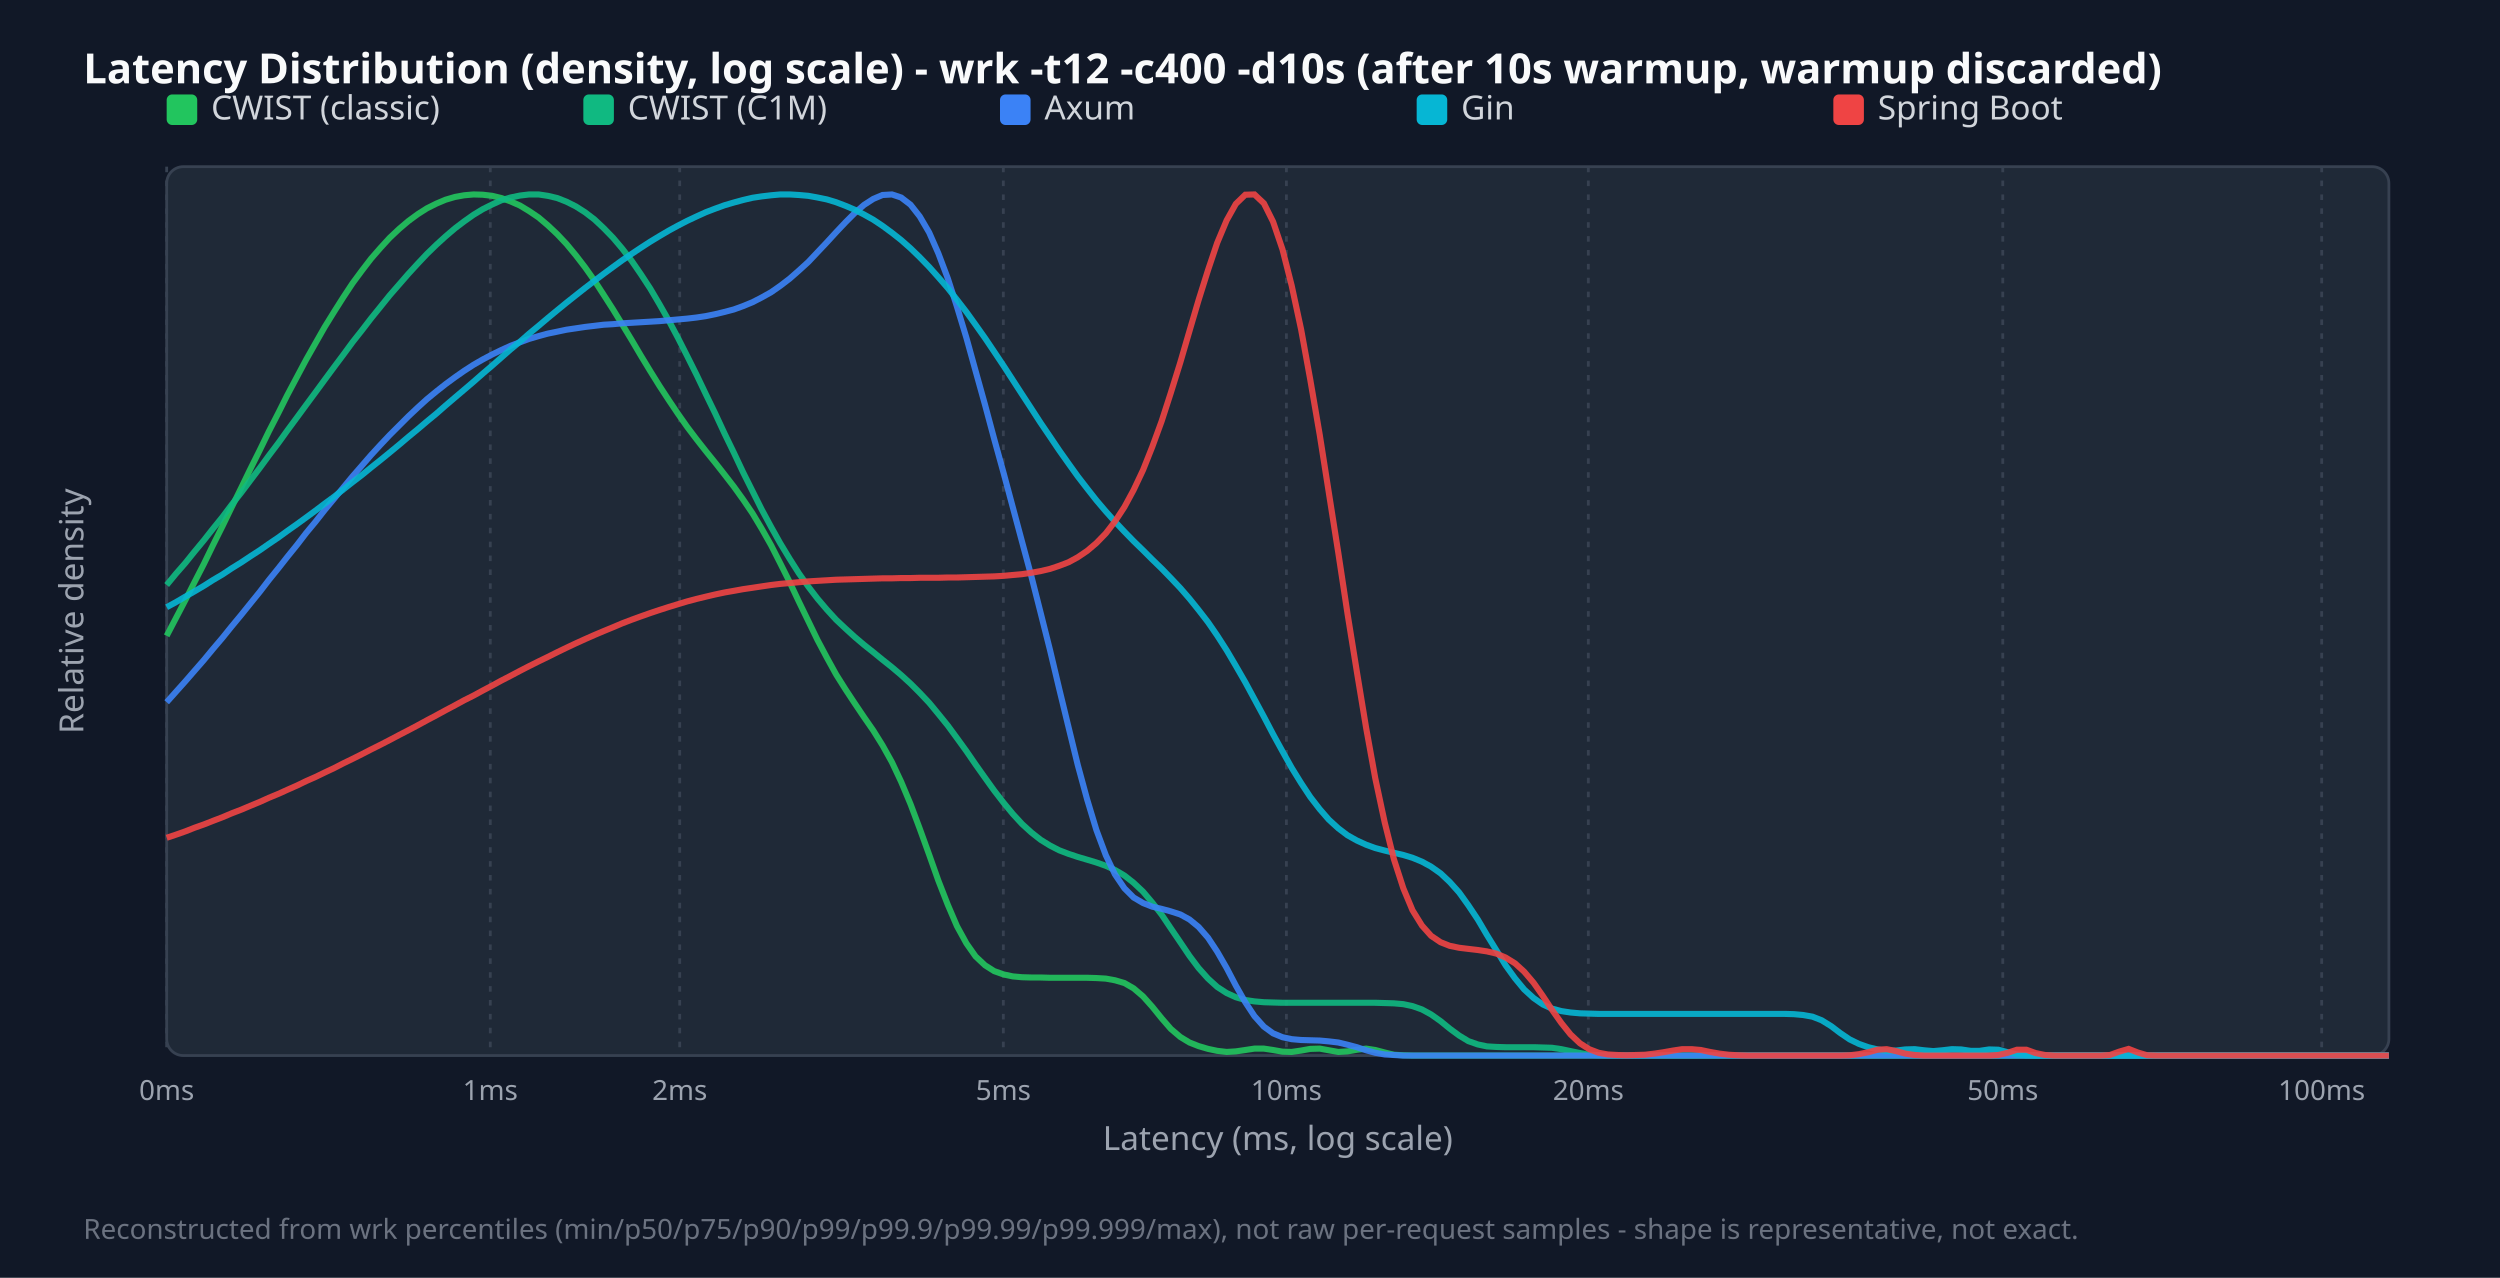
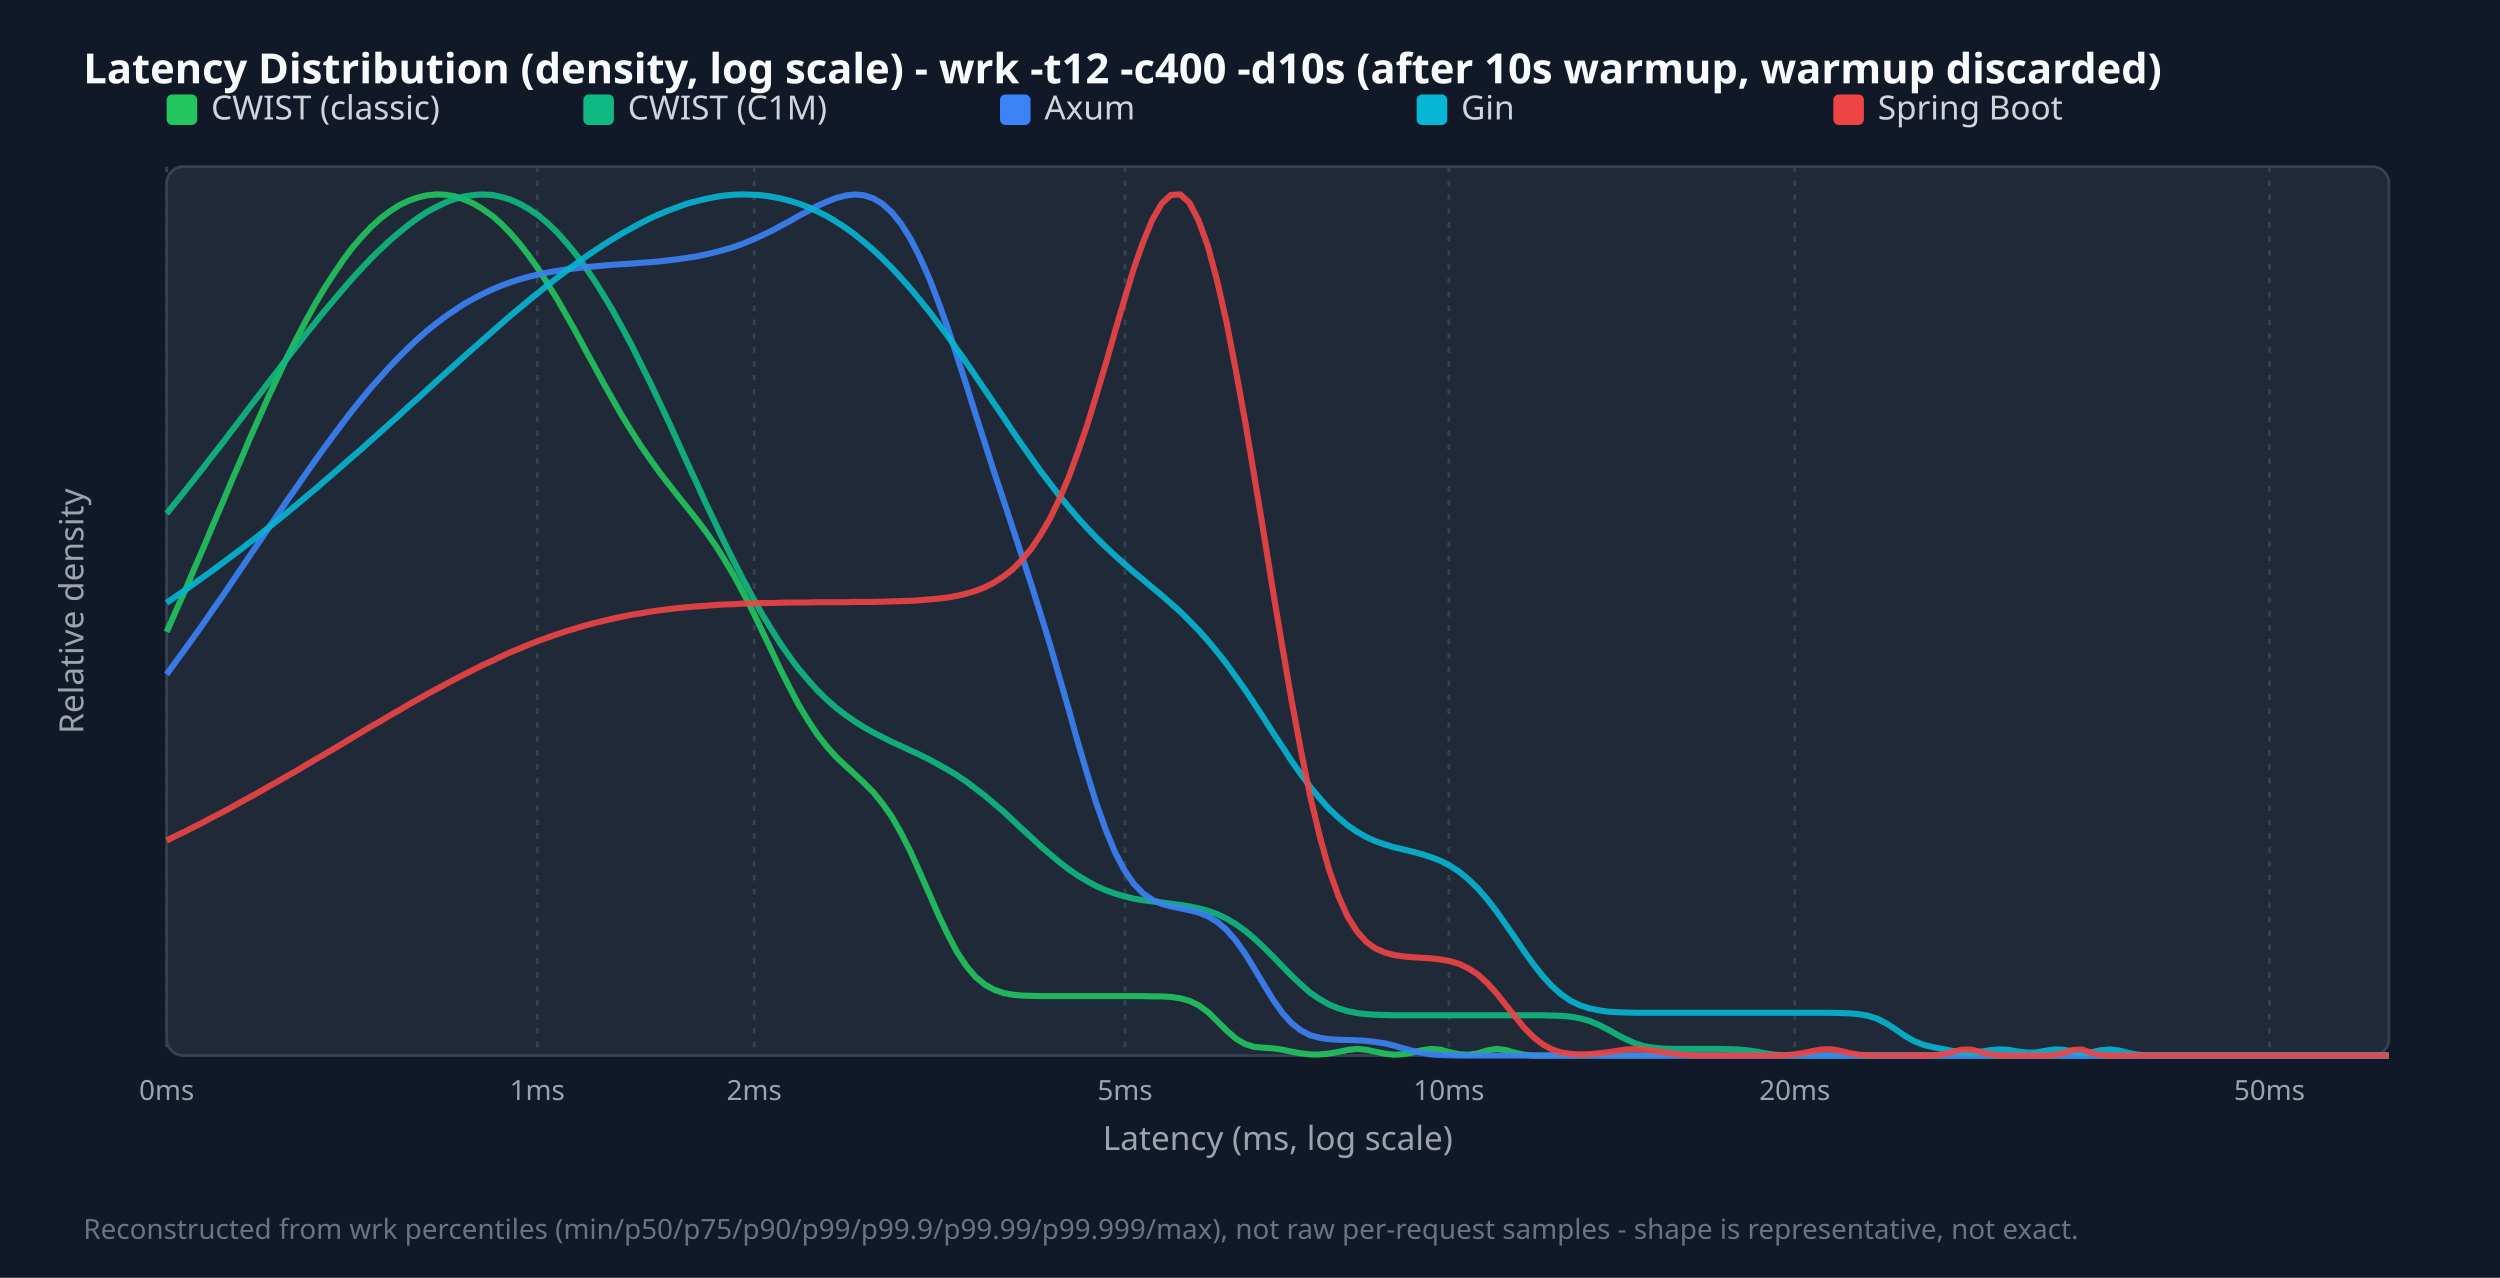
<svg xmlns="http://www.w3.org/2000/svg" width="900" height="460" viewBox="0 0 900 460">
  <style>.title{font:15px sans-serif;font-weight:bold;fill:#f9fafb}.legend{font:12px sans-serif;fill:#d1d5db}.tick{font:10px sans-serif;fill:#9ca3af}.axis-label{font:12px sans-serif;fill:#9ca3af}.footer{font:10px sans-serif;fill:#6b7280}</style>
  <rect width="100%" height="100%" fill="#111827" />
  <text x="30" y="30" class="title">Latency Distribution (density, log scale) - wrk -t12 -c400 -d10s (after 10s warmup, warmup discarded)</text>
  <rect x="60" y="60" width="800" height="320" fill="#1f2937" rx="6" stroke="#374151" />
  <line x1="60.0" y1="60" x2="60.0" y2="380" stroke="#374151" stroke-dasharray="2,3" />
  <text x="60.0" y="396" text-anchor="middle" class="tick">0ms</text>
-   <line x1="176.5" y1="60" x2="176.5" y2="380" stroke="#374151" stroke-dasharray="2,3" />
-   <text x="176.5" y="396" text-anchor="middle" class="tick">1ms</text>
-   <line x1="244.7" y1="60" x2="244.7" y2="380" stroke="#374151" stroke-dasharray="2,3" />
-   <text x="244.7" y="396" text-anchor="middle" class="tick">2ms</text>
-   <line x1="361.2" y1="60" x2="361.2" y2="380" stroke="#374151" stroke-dasharray="2,3" />
-   <text x="361.2" y="396" text-anchor="middle" class="tick">5ms</text>
-   <line x1="463.1" y1="60" x2="463.1" y2="380" stroke="#374151" stroke-dasharray="2,3" />
-   <text x="463.1" y="396" text-anchor="middle" class="tick">10ms</text>
-   <line x1="571.8" y1="60" x2="571.8" y2="380" stroke="#374151" stroke-dasharray="2,3" />
-   <text x="571.8" y="396" text-anchor="middle" class="tick">20ms</text>
-   <line x1="721.0" y1="60" x2="721.0" y2="380" stroke="#374151" stroke-dasharray="2,3" />
-   <text x="721.0" y="396" text-anchor="middle" class="tick">50ms</text>
-   <line x1="835.8" y1="60" x2="835.8" y2="380" stroke="#374151" stroke-dasharray="2,3" />
-   <text x="835.8" y="396" text-anchor="middle" class="tick">100ms</text>
+   <line x1="193.4" y1="60" x2="193.4" y2="380" stroke="#374151" stroke-dasharray="2,3" />
+   <text x="193.4" y="396" text-anchor="middle" class="tick">1ms</text>
+   <line x1="271.5" y1="60" x2="271.5" y2="380" stroke="#374151" stroke-dasharray="2,3" />
+   <text x="271.5" y="396" text-anchor="middle" class="tick">2ms</text>
+   <line x1="405.0" y1="60" x2="405.0" y2="380" stroke="#374151" stroke-dasharray="2,3" />
+   <text x="405.0" y="396" text-anchor="middle" class="tick">5ms</text>
+   <line x1="521.6" y1="60" x2="521.6" y2="380" stroke="#374151" stroke-dasharray="2,3" />
+   <text x="521.6" y="396" text-anchor="middle" class="tick">10ms</text>
+   <line x1="646.1" y1="60" x2="646.1" y2="380" stroke="#374151" stroke-dasharray="2,3" />
+   <text x="646.1" y="396" text-anchor="middle" class="tick">20ms</text>
+   <line x1="817.0" y1="60" x2="817.0" y2="380" stroke="#374151" stroke-dasharray="2,3" />
+   <text x="817.0" y="396" text-anchor="middle" class="tick">50ms</text>
  <rect x="60" y="34" width="11" height="11" fill="#22c55e" rx="2" />
  <text x="76" y="43" class="legend">CWIST (classic)</text>
  <rect x="210" y="34" width="11" height="11" fill="#10b981" rx="2" />
  <text x="226" y="43" class="legend">CWIST (C1M)</text>
  <rect x="360" y="34" width="11" height="11" fill="#3b82f6" rx="2" />
  <text x="376" y="43" class="legend">Axum</text>
  <rect x="510" y="34" width="11" height="11" fill="#06b6d4" rx="2" />
  <text x="526" y="43" class="legend">Gin</text>
  <rect x="660" y="34" width="11" height="11" fill="#ef4444" rx="2" />
  <text x="676" y="43" class="legend">Spring Boot</text>
-   <polyline points="60.0,228.9 63.3,222.6 66.7,216.1 70.0,209.6 73.4,203.0 76.7,196.2 80.1,189.4 83.4,182.6 86.8,175.7 90.1,168.9 93.5,162.1 96.8,155.3 100.2,148.7 103.5,142.1 106.9,135.7 110.2,129.5 113.6,123.5 116.9,117.7 120.3,112.2 123.6,107.0 126.9,102.0 130.3,97.4 133.6,93.1 137.0,89.2 140.3,85.6 143.7,82.4 147.0,79.6 150.4,77.1 153.7,75.0 157.1,73.3 160.4,71.9 163.8,70.9 167.1,70.3 170.5,70.0 173.8,70.1 177.2,70.5 180.5,71.3 183.8,72.5 187.2,74.0 190.5,76.0 193.9,78.3 197.2,81.1 200.6,84.3 203.9,87.8 207.3,91.9 210.6,96.2 214.0,101.0 217.3,106.1 220.7,111.4 224.0,116.8 227.4,122.4 230.7,128.0 234.1,133.6 237.4,138.9 240.8,144.1 244.1,149.0 247.4,153.7 250.8,158.2 254.1,162.4 257.5,166.6 260.8,170.8 264.2,175.2 267.5,179.8 270.9,184.8 274.2,190.3 277.6,196.3 280.9,202.8 284.3,209.6 287.6,216.6 291.0,223.6 294.3,230.4 297.7,236.8 301.0,242.8 304.4,248.2 307.7,253.2 311.0,258.1 314.4,263.0 317.7,268.3 321.1,274.4 324.4,281.4 327.8,289.5 331.1,298.3 334.5,307.7 337.8,317.0 341.2,325.7 344.5,333.4 347.9,339.6 351.2,344.3 354.6,347.5 357.9,349.6 361.3,350.8 364.6,351.5 367.9,351.8 371.3,351.9 374.6,351.9 378.0,352.0 381.3,352.0 384.7,352.0 388.0,352.0 391.4,352.0 394.7,352.1 398.1,352.3 401.4,352.9 404.8,353.9 408.1,355.8 411.5,358.7 414.8,362.4 418.2,366.6 421.5,370.4 424.9,373.3 428.2,375.3 431.5,376.6 434.9,377.6 438.2,378.3 441.6,378.7 444.9,378.5 448.3,378.0 451.6,377.5 455.0,377.5 458.3,378.0 461.7,378.6 465.0,378.7 468.4,378.2 471.7,377.6 475.1,377.5 478.4,378.1 481.8,378.7 485.1,378.5 488.5,377.9 491.8,377.5 495.1,378.0 498.5,378.9 501.8,379.7 505.2,379.9 508.5,380.0 511.9,380.0 515.2,380.0 518.6,380.0 521.9,380.0 525.3,380.0 528.6,380.0 532.0,380.0 535.3,380.0 538.7,380.0 542.0,380.0 545.4,380.0 548.7,380.0 552.1,380.0 555.4,380.0 558.7,380.0 562.1,380.0 565.4,380.0 568.8,380.0 572.1,380.0 575.5,380.0 578.8,380.0 582.2,380.0 585.5,380.0 588.9,380.0 592.2,380.0 595.6,380.0 598.9,380.0 602.3,380.0 605.6,380.0 609.0,380.0 612.3,380.0 615.6,380.0 619.0,380.0 622.3,380.0 625.7,380.0 629.0,380.0 632.4,380.0 635.7,380.0 639.1,380.0 642.4,380.0 645.8,380.0 649.1,380.0 652.5,380.0 655.8,380.0 659.2,380.0 662.5,380.0 665.9,380.0 669.2,380.0 672.6,380.0 675.9,380.0 679.2,380.0 682.6,380.0 685.9,380.0 689.3,380.0 692.6,380.0 696.0,380.0 699.3,380.0 702.7,380.0 706.0,380.0 709.4,380.0 712.7,380.0 716.1,380.0 719.4,380.0 722.8,380.0 726.1,380.0 729.5,380.0 732.8,380.0 736.2,380.0 739.5,380.0 742.8,380.0 746.2,380.0 749.5,380.0 752.9,380.0 756.2,380.0 759.6,380.0 762.9,380.0 766.3,380.0 769.6,380.0 773.0,380.0 776.3,380.0 779.7,380.0 783.0,380.0 786.4,380.0 789.7,380.0 793.1,380.0 796.4,380.0 799.7,380.0 803.1,380.0 806.4,380.0 809.8,380.0 813.1,380.0 816.5,380.0 819.8,380.0 823.2,380.0 826.5,380.0 829.9,380.0 833.2,380.0 836.6,380.0 839.9,380.0 843.3,380.0 846.6,380.0 850.0,380.0 853.3,380.0 856.7,380.0 860.0,380.0" fill="none" stroke="#22c55e" stroke-width="2.2" opacity="0.9" />
-   <polyline points="60.0,210.6 63.3,206.6 66.7,202.7 70.0,198.6 73.4,194.5 76.7,190.3 80.1,186.1 83.4,181.7 86.8,177.4 90.1,173.0 93.5,168.5 96.8,164.0 100.2,159.5 103.5,154.9 106.9,150.3 110.2,145.8 113.6,141.2 116.9,136.7 120.3,132.1 123.6,127.7 126.9,123.2 130.3,118.9 133.6,114.6 137.0,110.4 140.3,106.3 143.7,102.4 147.0,98.6 150.4,94.9 153.7,91.4 157.1,88.1 160.4,85.1 163.8,82.2 167.1,79.7 170.5,77.3 173.8,75.3 177.2,73.6 180.5,72.1 183.8,71.1 187.2,70.4 190.5,70.0 193.9,70.0 197.2,70.5 200.6,71.3 203.9,72.6 207.3,74.3 210.6,76.4 214.0,79.0 217.3,82.1 220.7,85.6 224.0,89.5 227.4,93.9 230.7,98.7 234.1,103.9 237.4,109.5 240.8,115.5 244.1,121.7 247.4,128.2 250.8,135.0 254.1,141.9 257.5,148.9 260.8,156.0 264.2,163.0 267.5,170.0 270.9,176.8 274.2,183.4 277.6,189.7 280.9,195.6 284.3,201.2 287.6,206.4 291.0,211.2 294.3,215.5 297.7,219.5 301.0,223.1 304.4,226.3 307.7,229.3 311.0,232.1 314.4,234.8 317.7,237.5 321.1,240.2 324.4,243.0 327.8,246.1 331.1,249.4 334.5,253.0 337.8,257.0 341.2,261.2 344.5,265.7 347.9,270.4 351.2,275.2 354.6,280.0 357.9,284.6 361.3,289.0 364.6,293.0 367.9,296.6 371.3,299.7 374.6,302.3 378.0,304.4 381.3,306.1 384.7,307.4 388.0,308.5 391.4,309.5 394.7,310.5 398.1,311.7 401.4,313.2 404.8,315.2 408.1,317.8 411.5,321.0 414.8,324.9 418.2,329.3 421.5,334.2 424.9,339.2 428.2,344.1 431.5,348.5 434.9,352.3 438.2,355.3 441.6,357.5 444.9,359.0 448.3,360.0 451.6,360.5 455.0,360.8 458.3,360.9 461.7,361.0 465.0,361.0 468.4,361.0 471.7,361.0 475.1,361.0 478.4,361.0 481.8,361.0 485.1,361.0 488.5,361.0 491.8,361.0 495.1,361.0 498.5,361.1 501.8,361.2 505.2,361.5 508.5,362.2 511.9,363.4 515.2,365.2 518.6,367.6 521.9,370.3 525.3,372.8 528.6,374.8 532.0,376.0 535.3,376.7 538.7,376.9 542.0,377.0 545.4,377.0 548.7,377.0 552.1,377.0 555.4,377.1 558.7,377.2 562.1,377.7 565.4,378.4 568.8,379.1 572.1,379.7 575.5,379.9 578.8,380.0 582.2,380.0 585.5,380.0 588.9,380.0 592.2,380.0 595.6,380.0 598.9,380.0 602.3,380.0 605.6,380.0 609.0,380.0 612.3,380.0 615.6,380.0 619.0,380.0 622.3,380.0 625.7,380.0 629.0,380.0 632.4,380.0 635.7,380.0 639.1,380.0 642.4,380.0 645.8,380.0 649.1,380.0 652.5,380.0 655.8,380.0 659.2,380.0 662.5,380.0 665.9,380.0 669.2,380.0 672.6,380.0 675.9,380.0 679.2,380.0 682.6,380.0 685.9,380.0 689.3,380.0 692.6,380.0 696.0,380.0 699.3,380.0 702.7,380.0 706.0,380.0 709.4,380.0 712.7,380.0 716.1,380.0 719.4,380.0 722.8,380.0 726.1,380.0 729.5,380.0 732.8,380.0 736.2,380.0 739.5,380.0 742.8,380.0 746.2,380.0 749.5,380.0 752.9,380.0 756.2,380.0 759.6,380.0 762.9,380.0 766.3,380.0 769.6,380.0 773.0,380.0 776.3,380.0 779.7,380.0 783.0,380.0 786.4,380.0 789.7,380.0 793.1,380.0 796.4,380.0 799.7,380.0 803.1,380.0 806.4,380.0 809.8,380.0 813.1,380.0 816.5,380.0 819.8,380.0 823.2,380.0 826.5,380.0 829.9,380.0 833.2,380.0 836.6,380.0 839.9,380.0 843.3,380.0 846.6,380.0 850.0,380.0 853.3,380.0 856.7,380.0 860.0,380.0" fill="none" stroke="#10b981" stroke-width="2.2" opacity="0.9" />
-   <polyline points="60.0,252.8 63.3,249.1 66.7,245.3 70.0,241.5 73.4,237.6 76.7,233.6 80.1,229.6 83.4,225.5 86.8,221.4 90.1,217.3 93.5,213.1 96.8,208.8 100.2,204.6 103.5,200.4 106.9,196.2 110.2,191.9 113.6,187.8 116.9,183.6 120.3,179.5 123.6,175.5 126.9,171.5 130.3,167.6 133.6,163.8 137.0,160.1 140.3,156.6 143.7,153.2 147.0,149.9 150.4,146.7 153.7,143.7 157.1,140.9 160.4,138.3 163.8,135.8 167.1,133.5 170.5,131.3 173.8,129.4 177.2,127.6 180.5,126.0 183.8,124.5 187.2,123.2 190.5,122.0 193.9,121.0 197.2,120.1 200.6,119.4 203.9,118.7 207.3,118.2 210.6,117.7 214.0,117.3 217.3,116.9 220.7,116.7 224.0,116.4 227.4,116.2 230.7,116.0 234.1,115.8 237.4,115.6 240.8,115.3 244.1,115.0 247.4,114.7 250.8,114.3 254.1,113.8 257.5,113.1 260.8,112.3 264.2,111.4 267.5,110.2 270.9,108.8 274.2,107.1 277.6,105.2 280.9,102.9 284.3,100.3 287.6,97.4 291.0,94.3 294.3,90.8 297.7,87.2 301.0,83.6 304.4,80.0 307.7,76.7 311.0,73.8 314.4,71.6 317.7,70.2 321.1,70.0 324.4,71.1 327.8,73.7 331.1,77.9 334.5,83.7 337.8,91.2 341.2,100.2 344.5,110.4 347.9,121.6 351.2,133.5 354.6,145.7 357.9,158.0 361.3,170.3 364.6,182.6 367.9,194.9 371.3,207.5 374.6,220.5 378.0,234.0 381.3,247.9 384.7,261.9 388.0,275.4 391.4,287.9 394.7,298.8 398.1,307.9 401.4,314.8 404.8,319.8 408.1,323.1 411.5,325.1 414.8,326.4 418.2,327.2 421.5,328.1 424.9,329.2 428.2,331.0 431.5,333.7 434.9,337.6 438.2,342.6 441.6,348.5 444.9,354.8 448.3,360.8 451.6,365.8 455.0,369.6 458.3,372.0 461.7,373.4 465.0,374.1 468.4,374.4 471.7,374.5 475.1,374.6 478.4,374.9 481.8,375.3 485.1,376.1 488.5,377.0 491.8,378.1 495.1,379.0 498.5,379.6 501.8,379.8 505.2,380.0 508.5,380.0 511.9,380.0 515.2,380.0 518.6,380.0 521.9,380.0 525.3,380.0 528.6,380.0 532.0,380.0 535.3,380.0 538.7,380.0 542.0,380.0 545.4,380.0 548.7,380.0 552.1,380.0 555.4,380.0 558.7,380.0 562.1,380.0 565.4,380.0 568.8,380.0 572.1,380.0 575.5,380.0 578.8,380.0 582.2,380.0 585.5,380.0 588.9,380.0 592.2,380.0 595.6,380.0 598.9,380.0 602.3,380.0 605.6,380.0 609.0,380.0 612.3,380.0 615.6,380.0 619.0,380.0 622.3,380.0 625.7,380.0 629.0,380.0 632.4,380.0 635.7,380.0 639.1,380.0 642.4,380.0 645.8,380.0 649.1,380.0 652.5,380.0 655.8,380.0 659.2,380.0 662.5,380.0 665.9,380.0 669.2,380.0 672.6,380.0 675.9,380.0 679.2,380.0 682.6,380.0 685.9,380.0 689.3,380.0 692.6,380.0 696.0,380.0 699.3,380.0 702.7,380.0 706.0,380.0 709.4,380.0 712.7,380.0 716.1,380.0 719.4,380.0 722.8,380.0 726.1,380.0 729.5,380.0 732.8,380.0 736.2,380.0 739.5,380.0 742.8,380.0 746.2,380.0 749.5,380.0 752.9,380.0 756.2,380.0 759.6,380.0 762.9,380.0 766.3,380.0 769.6,380.0 773.0,380.0 776.3,380.0 779.7,380.0 783.0,380.0 786.4,380.0 789.7,380.0 793.1,380.0 796.4,380.0 799.7,380.0 803.1,380.0 806.4,380.0 809.8,380.0 813.1,380.0 816.5,380.0 819.8,380.0 823.2,380.0 826.5,380.0 829.9,380.0 833.2,380.0 836.6,380.0 839.9,380.0 843.3,380.0 846.6,380.0 850.0,380.0 853.3,380.0 856.7,380.0 860.0,380.0" fill="none" stroke="#3b82f6" stroke-width="2.2" opacity="0.9" />
-   <polyline points="60.0,218.6 63.3,216.8 66.7,214.8 70.0,212.9 73.4,210.9 76.7,208.8 80.1,206.8 83.4,204.6 86.8,202.5 90.1,200.3 93.5,198.1 96.8,195.8 100.2,193.5 103.5,191.1 106.9,188.7 110.2,186.3 113.6,183.8 116.9,181.3 120.3,178.8 123.6,176.2 126.9,173.6 130.3,171.0 133.6,168.3 137.0,165.6 140.3,162.9 143.7,160.1 147.0,157.3 150.4,154.5 153.7,151.7 157.1,148.9 160.4,146.0 163.8,143.1 167.1,140.3 170.5,137.4 173.8,134.5 177.2,131.6 180.5,128.7 183.8,125.8 187.2,123.0 190.5,120.1 193.9,117.3 197.2,114.5 200.6,111.7 203.9,109.0 207.3,106.3 210.6,103.7 214.0,101.1 217.3,98.6 220.7,96.1 224.0,93.7 227.4,91.4 230.7,89.2 234.1,87.0 237.4,85.0 240.8,83.0 244.1,81.2 247.4,79.5 250.8,77.9 254.1,76.4 257.5,75.1 260.8,73.9 264.2,72.9 267.5,72.0 270.9,71.2 274.2,70.7 277.6,70.3 280.9,70.0 284.3,70.0 287.6,70.2 291.0,70.5 294.3,71.1 297.7,71.8 301.0,72.8 304.4,74.1 307.7,75.5 311.0,77.2 314.4,79.1 317.7,81.3 321.1,83.8 324.4,86.4 327.8,89.4 331.1,92.6 334.5,96.1 337.8,99.8 341.2,103.7 344.5,107.9 347.9,112.3 351.2,116.9 354.6,121.7 357.9,126.6 361.3,131.7 364.6,136.8 367.9,141.9 371.3,147.1 374.6,152.2 378.0,157.2 381.3,162.1 384.7,166.9 388.0,171.5 391.4,175.9 394.7,180.1 398.1,184.1 401.4,187.8 404.8,191.4 408.1,194.8 411.5,198.1 414.8,201.4 418.2,204.7 421.5,208.1 424.9,211.7 428.2,215.5 431.5,219.6 434.9,224.0 438.2,228.8 441.6,234.1 444.9,239.7 448.3,245.6 451.6,251.7 455.0,258.0 458.3,264.3 461.7,270.5 465.0,276.4 468.4,281.9 471.7,286.9 475.1,291.3 478.4,295.1 481.8,298.2 485.1,300.7 488.5,302.6 491.8,304.1 495.1,305.3 498.5,306.2 501.8,307.0 505.2,307.8 508.5,308.8 511.9,310.2 515.2,312.0 518.6,314.4 521.9,317.5 525.3,321.3 528.6,325.9 532.0,331.0 535.3,336.6 538.7,342.1 542.0,347.5 545.4,352.2 548.7,356.2 552.1,359.3 555.4,361.6 558.7,363.1 562.1,364.0 565.4,364.5 568.8,364.8 572.1,364.9 575.5,365.0 578.8,365.0 582.2,365.0 585.5,365.0 588.9,365.0 592.2,365.0 595.6,365.0 598.9,365.0 602.3,365.0 605.6,365.0 609.0,365.0 612.3,365.0 615.6,365.0 619.0,365.0 622.3,365.0 625.7,365.0 629.0,365.0 632.4,365.0 635.7,365.0 639.1,365.0 642.4,365.0 645.8,365.1 649.1,365.4 652.5,366.0 655.8,367.3 659.2,369.4 662.5,371.9 665.9,374.2 669.2,375.8 672.6,377.0 675.9,377.8 679.2,378.3 682.6,378.2 685.9,377.8 689.3,377.7 692.6,378.1 696.0,378.4 699.3,378.1 702.7,377.7 706.0,377.8 709.4,378.3 712.7,378.3 716.1,377.8 719.4,377.9 722.8,378.8 726.1,379.6 729.5,379.9 732.8,380.0 736.2,380.0 739.5,380.0 742.8,380.0 746.2,380.0 749.5,380.0 752.9,380.0 756.2,380.0 759.6,380.0 762.9,380.0 766.3,380.0 769.6,380.0 773.0,380.0 776.3,380.0 779.7,380.0 783.0,380.0 786.4,380.0 789.7,380.0 793.1,380.0 796.4,380.0 799.7,380.0 803.1,380.0 806.4,380.0 809.8,380.0 813.1,380.0 816.5,380.0 819.8,380.0 823.2,380.0 826.5,380.0 829.9,380.0 833.2,380.0 836.6,380.0 839.9,380.0 843.3,380.0 846.6,380.0 850.0,380.0 853.3,380.0 856.7,380.0 860.0,380.0" fill="none" stroke="#06b6d4" stroke-width="2.2" opacity="0.9" />
-   <polyline points="60.0,301.6 63.3,300.5 66.7,299.3 70.0,298.0 73.4,296.8 76.7,295.5 80.1,294.2 83.4,292.8 86.8,291.5 90.1,290.1 93.5,288.7 96.8,287.2 100.2,285.8 103.5,284.3 106.9,282.8 110.2,281.2 113.6,279.7 116.9,278.1 120.3,276.5 123.6,274.8 126.9,273.2 130.3,271.5 133.6,269.8 137.0,268.1 140.3,266.4 143.7,264.6 147.0,262.9 150.4,261.1 153.7,259.3 157.1,257.5 160.4,255.7 163.8,253.9 167.1,252.1 170.5,250.4 173.8,248.6 177.2,246.8 180.5,245.0 183.8,243.3 187.2,241.5 190.5,239.8 193.9,238.1 197.2,236.5 200.6,234.8 203.9,233.2 207.3,231.6 210.6,230.1 214.0,228.6 217.3,227.2 220.7,225.8 224.0,224.4 227.4,223.1 230.7,221.9 234.1,220.7 237.4,219.6 240.8,218.5 244.1,217.5 247.4,216.5 250.8,215.6 254.1,214.8 257.5,214.0 260.8,213.3 264.2,212.7 267.5,212.1 270.9,211.6 274.2,211.1 277.6,210.6 280.9,210.2 284.3,209.9 287.6,209.6 291.0,209.3 294.3,209.1 297.7,208.9 301.0,208.7 304.4,208.6 307.7,208.5 311.0,208.4 314.4,208.3 317.7,208.2 321.1,208.2 324.4,208.1 327.8,208.1 331.1,208.0 334.5,208.0 337.8,208.0 341.2,207.9 344.5,207.9 347.9,207.8 351.2,207.7 354.6,207.6 357.9,207.5 361.3,207.3 364.6,207.0 367.9,206.7 371.3,206.2 374.6,205.6 378.0,204.8 381.3,203.7 384.7,202.4 388.0,200.6 391.4,198.3 394.7,195.5 398.1,192.0 401.4,187.7 404.8,182.5 408.1,176.4 411.5,169.2 414.8,160.9 418.2,151.6 421.5,141.4 424.9,130.5 428.2,119.2 431.5,108.0 434.9,97.2 438.2,87.4 441.6,79.3 444.9,73.4 448.3,70.1 451.6,70.0 455.0,73.2 458.3,79.8 461.7,89.8 465.0,102.8 468.4,118.6 471.7,136.7 475.1,156.5 478.4,177.5 481.8,199.1 485.1,220.9 488.5,242.0 491.8,262.0 495.1,280.2 498.5,296.1 501.8,309.3 505.2,319.8 508.5,327.7 511.9,333.2 515.2,336.9 518.6,339.2 521.9,340.5 525.3,341.2 528.6,341.6 532.0,342.0 535.3,342.5 538.7,343.3 542.0,344.7 545.4,346.8 548.7,349.8 552.1,353.8 555.4,358.5 558.7,363.5 562.1,368.3 565.4,372.4 568.8,375.6 572.1,377.7 575.5,379.0 578.8,379.6 582.2,379.8 585.5,379.9 588.9,379.8 592.2,379.7 595.6,379.3 598.9,378.8 602.3,378.2 605.6,377.7 609.0,377.7 612.3,378.0 615.6,378.7 619.0,379.3 622.3,379.7 625.7,379.9 629.0,380.0 632.4,380.0 635.7,380.0 639.1,380.0 642.4,380.0 645.8,380.0 649.1,380.0 652.5,380.0 655.8,380.0 659.2,380.0 662.5,380.0 665.9,379.9 669.2,379.5 672.6,378.8 675.9,377.9 679.2,377.7 682.6,378.4 685.9,379.3 689.3,379.8 692.6,380.0 696.0,380.0 699.3,380.0 702.7,380.0 706.0,380.0 709.4,380.0 712.7,380.0 716.1,380.0 719.4,379.8 722.8,379.0 726.1,377.9 729.5,377.9 732.8,379.1 736.2,379.8 739.5,380.0 742.8,380.0 746.2,380.0 749.5,380.0 752.9,380.0 756.2,380.0 759.6,379.8 762.9,378.6 766.3,377.6 769.6,378.9 773.0,379.9 776.3,380.0 779.7,380.0 783.0,380.0 786.4,380.0 789.7,380.0 793.1,380.0 796.4,380.0 799.7,380.0 803.1,380.0 806.4,380.0 809.8,380.0 813.1,380.0 816.5,380.0 819.8,380.0 823.2,380.0 826.5,380.0 829.9,380.0 833.2,380.0 836.6,380.0 839.9,380.0 843.3,380.0 846.6,380.0 850.0,380.0 853.3,380.0 856.7,380.0 860.0,380.0" fill="none" stroke="#ef4444" stroke-width="2.2" opacity="0.9" />
+   <polyline points="60.0,227.5 63.3,220.0 66.7,212.4 70.0,204.6 73.4,196.8 76.7,188.9 80.1,181.0 83.4,173.1 86.8,165.3 90.1,157.5 93.5,149.9 96.8,142.5 100.2,135.3 103.5,128.3 106.9,121.6 110.2,115.3 113.6,109.2 116.9,103.6 120.3,98.4 123.6,93.5 126.9,89.1 130.3,85.2 133.6,81.7 137.0,78.6 140.3,76.1 143.7,73.9 147.0,72.3 150.4,71.1 153.7,70.3 157.1,70.0 160.4,70.1 163.8,70.7 167.1,71.8 170.5,73.3 173.8,75.3 177.2,77.7 180.5,80.6 183.8,84.0 187.2,87.9 190.5,92.2 193.9,97.0 197.2,102.2 200.6,107.7 203.9,113.5 207.3,119.5 210.6,125.7 214.0,131.9 217.3,138.0 220.7,144.0 224.0,149.8 227.4,155.3 230.7,160.5 234.1,165.4 237.4,170.0 240.8,174.4 244.1,178.6 247.4,182.7 250.8,187.0 254.1,191.4 257.5,196.2 260.8,201.5 264.2,207.2 267.5,213.3 270.9,219.9 274.2,226.8 277.6,233.9 280.9,240.9 284.3,247.6 287.6,253.9 291.0,259.5 294.3,264.5 297.7,268.8 301.0,272.5 304.4,275.7 307.7,278.7 311.0,281.8 314.4,285.2 317.7,289.3 321.1,294.1 324.4,299.9 327.8,306.6 331.1,314.0 334.5,321.7 337.8,329.3 341.2,336.4 344.5,342.7 347.9,347.8 351.2,351.7 354.6,354.5 357.9,356.3 361.3,357.5 364.6,358.1 367.9,358.4 371.3,358.5 374.6,358.6 378.0,358.6 381.3,358.6 384.7,358.6 388.0,358.6 391.4,358.6 394.7,358.6 398.1,358.6 401.4,358.6 404.8,358.6 408.1,358.6 411.5,358.6 414.8,358.7 418.2,358.7 421.5,358.9 424.9,359.4 428.2,360.3 431.5,361.9 434.9,364.4 438.2,367.6 441.6,371.0 444.9,373.9 448.3,375.9 451.6,376.9 455.0,377.2 458.3,377.4 461.7,377.9 465.0,378.6 468.4,379.2 471.7,379.6 475.1,379.6 478.4,379.3 481.8,378.7 485.1,378.0 488.5,377.6 491.8,377.9 495.1,378.6 498.5,379.3 501.8,379.7 505.2,379.5 508.5,378.9 511.9,378.1 515.2,377.6 518.6,377.9 521.9,378.8 525.3,379.5 528.6,379.7 532.0,379.2 535.3,378.2 538.7,377.6 542.0,378.0 545.4,379.0 548.7,379.7 552.1,380.0 555.4,380.0 558.7,380.0 562.1,380.0 565.4,380.0 568.8,380.0 572.1,380.0 575.5,380.0 578.8,380.0 582.2,380.0 585.5,380.0 588.9,380.0 592.2,380.0 595.6,380.0 598.9,380.0 602.3,380.0 605.6,380.0 609.0,380.0 612.3,380.0 615.6,380.0 619.0,380.0 622.3,380.0 625.7,380.0 629.0,380.0 632.4,380.0 635.7,380.0 639.1,380.0 642.4,380.0 645.8,380.0 649.1,380.0 652.5,380.0 655.8,380.0 659.2,380.0 662.5,380.0 665.9,380.0 669.2,380.0 672.6,380.0 675.9,380.0 679.2,380.0 682.6,380.0 685.9,380.0 689.3,380.0 692.6,380.0 696.0,380.0 699.3,380.0 702.7,380.0 706.0,380.0 709.4,380.0 712.7,380.0 716.1,380.0 719.4,380.0 722.8,380.0 726.1,380.0 729.5,380.0 732.8,380.0 736.2,380.0 739.5,380.0 742.8,380.0 746.2,380.0 749.5,380.0 752.9,380.0 756.2,380.0 759.6,380.0 762.9,380.0 766.3,380.0 769.6,380.0 773.0,380.0 776.3,380.0 779.7,380.0 783.0,380.0 786.4,380.0 789.7,380.0 793.1,380.0 796.4,380.0 799.7,380.0 803.1,380.0 806.4,380.0 809.8,380.0 813.1,380.0 816.5,380.0 819.8,380.0 823.2,380.0 826.5,380.0 829.9,380.0 833.2,380.0 836.6,380.0 839.9,380.0 843.3,380.0 846.6,380.0 850.0,380.0 853.3,380.0 856.7,380.0 860.0,380.0" fill="none" stroke="#22c55e" stroke-width="2.2" opacity="0.9" />
+   <polyline points="60.0,184.9 63.3,180.8 66.7,176.6 70.0,172.4 73.4,168.1 76.7,163.8 80.1,159.5 83.4,155.1 86.8,150.7 90.1,146.3 93.5,141.9 96.8,137.5 100.2,133.1 103.5,128.8 106.9,124.5 110.2,120.2 113.6,116.0 116.9,111.9 120.3,107.9 123.6,104.0 126.9,100.2 130.3,96.5 133.6,93.0 137.0,89.7 140.3,86.6 143.7,83.7 147.0,81.0 150.4,78.5 153.7,76.3 157.1,74.5 160.4,72.9 163.8,71.6 167.1,70.7 170.5,70.2 173.8,70.0 177.2,70.2 180.5,70.9 183.8,71.9 187.2,73.4 190.5,75.3 193.9,77.6 197.2,80.4 200.6,83.7 203.9,87.4 207.3,91.5 210.6,96.0 214.0,101.0 217.3,106.3 220.7,112.0 224.0,118.0 227.4,124.3 230.7,131.0 234.1,137.8 237.4,144.8 240.8,152.0 244.1,159.3 247.4,166.6 250.8,173.9 254.1,181.2 257.5,188.3 260.8,195.3 264.2,202.1 267.5,208.6 270.9,214.9 274.2,220.8 277.6,226.4 280.9,231.6 284.3,236.5 287.6,240.9 291.0,244.9 294.3,248.6 297.7,251.9 301.0,254.8 304.4,257.4 307.7,259.7 311.0,261.8 314.4,263.7 317.7,265.4 321.1,267.1 324.4,268.6 327.8,270.2 331.1,271.7 334.5,273.4 337.8,275.2 341.2,277.1 344.5,279.1 347.9,281.4 351.2,283.9 354.6,286.5 357.9,289.3 361.3,292.2 364.6,295.3 367.9,298.4 371.3,301.5 374.6,304.6 378.0,307.5 381.3,310.3 384.7,312.9 388.0,315.2 391.4,317.2 394.7,319.0 398.1,320.5 401.4,321.7 404.8,322.7 408.1,323.5 411.5,324.1 414.8,324.5 418.2,324.9 421.5,325.3 424.9,325.8 428.2,326.3 431.5,327.0 434.9,327.9 438.2,329.1 441.6,330.7 444.9,332.7 448.3,335.1 451.6,337.9 455.0,341.1 458.3,344.4 461.7,347.9 465.0,351.3 468.4,354.5 471.7,357.4 475.1,359.7 478.4,361.6 481.8,363.0 485.1,364.0 488.5,364.7 491.8,365.1 495.1,365.3 498.5,365.4 501.8,365.5 505.2,365.5 508.5,365.5 511.9,365.5 515.2,365.5 518.6,365.5 521.9,365.5 525.3,365.5 528.6,365.5 532.0,365.5 535.3,365.5 538.7,365.5 542.0,365.5 545.4,365.5 548.7,365.5 552.1,365.5 555.4,365.5 558.7,365.6 562.1,365.7 565.4,366.0 568.8,366.6 572.1,367.5 575.5,368.9 578.8,370.6 582.2,372.5 585.5,374.2 588.9,375.7 592.2,376.7 595.6,377.2 598.9,377.5 602.3,377.6 605.6,377.6 609.0,377.6 612.3,377.6 615.6,377.6 619.0,377.6 622.3,377.7 625.7,377.8 629.0,378.1 632.4,378.6 635.7,379.2 639.1,379.7 642.4,379.9 645.8,380.0 649.1,380.0 652.5,380.0 655.8,380.0 659.2,380.0 662.5,380.0 665.9,380.0 669.2,380.0 672.6,380.0 675.9,380.0 679.2,380.0 682.6,380.0 685.9,380.0 689.3,380.0 692.6,380.0 696.0,380.0 699.3,380.0 702.7,380.0 706.0,380.0 709.4,380.0 712.7,380.0 716.1,380.0 719.4,380.0 722.8,380.0 726.1,380.0 729.5,380.0 732.8,380.0 736.2,380.0 739.5,380.0 742.8,380.0 746.2,380.0 749.5,380.0 752.9,380.0 756.2,380.0 759.6,380.0 762.9,380.0 766.3,380.0 769.6,380.0 773.0,380.0 776.3,380.0 779.7,380.0 783.0,380.0 786.4,380.0 789.7,380.0 793.1,380.0 796.4,380.0 799.7,380.0 803.1,380.0 806.4,380.0 809.8,380.0 813.1,380.0 816.5,380.0 819.8,380.0 823.2,380.0 826.5,380.0 829.9,380.0 833.2,380.0 836.6,380.0 839.9,380.0 843.3,380.0 846.6,380.0 850.0,380.0 853.3,380.0 856.7,380.0 860.0,380.0" fill="none" stroke="#10b981" stroke-width="2.2" opacity="0.9" />
+   <polyline points="60.0,242.8 63.3,238.2 66.7,233.6 70.0,229.0 73.4,224.2 76.7,219.4 80.1,214.6 83.4,209.7 86.8,204.7 90.1,199.8 93.5,194.8 96.8,189.9 100.2,184.9 103.5,180.0 106.9,175.2 110.2,170.4 113.6,165.6 116.9,161.0 120.3,156.4 123.6,152.0 126.9,147.7 130.3,143.5 133.6,139.5 137.0,135.7 140.3,132.0 143.7,128.5 147.0,125.2 150.4,122.0 153.7,119.1 157.1,116.4 160.4,113.9 163.8,111.6 167.1,109.4 170.5,107.5 173.8,105.8 177.2,104.2 180.5,102.8 183.8,101.6 187.2,100.5 190.5,99.6 193.9,98.8 197.2,98.1 200.6,97.5 203.9,97.0 207.3,96.6 210.6,96.2 214.0,95.9 217.3,95.6 220.7,95.3 224.0,95.1 227.4,94.9 230.7,94.6 234.1,94.4 237.4,94.1 240.8,93.7 244.1,93.3 247.4,92.8 250.8,92.3 254.1,91.6 257.5,90.8 260.8,89.9 264.2,88.9 267.5,87.7 270.9,86.3 274.2,84.8 277.6,83.2 280.9,81.4 284.3,79.6 287.6,77.7 291.0,75.9 294.3,74.1 297.7,72.6 301.0,71.3 304.4,70.4 307.7,70.0 311.0,70.3 314.4,71.4 317.7,73.4 321.1,76.5 324.4,80.6 327.8,86.0 331.1,92.5 334.5,100.1 337.8,108.7 341.2,118.1 344.5,128.2 347.9,138.6 351.2,149.1 354.6,159.7 357.9,170.0 361.3,180.2 364.6,190.2 367.9,200.2 371.3,210.5 374.6,221.0 378.0,232.0 381.3,243.5 384.7,255.3 388.0,267.1 391.4,278.6 394.7,289.3 398.1,298.8 401.4,306.8 404.8,313.3 408.1,318.1 411.5,321.6 414.8,323.9 418.2,325.4 421.5,326.3 424.9,327.0 428.2,327.7 431.5,328.5 434.9,329.9 438.2,331.9 441.6,334.8 444.9,338.6 448.3,343.4 451.6,348.8 455.0,354.5 458.3,359.9 461.7,364.7 465.0,368.4 468.4,371.0 471.7,372.7 475.1,373.6 478.4,374.1 481.8,374.3 485.1,374.4 488.5,374.5 491.8,374.7 495.1,375.1 498.5,375.6 501.8,376.4 505.2,377.4 508.5,378.3 511.9,379.0 515.2,379.6 518.6,379.8 521.9,379.9 525.3,380.0 528.6,380.0 532.0,380.0 535.3,380.0 538.7,380.0 542.0,380.0 545.4,380.0 548.7,380.0 552.1,380.0 555.4,380.0 558.7,380.0 562.1,380.0 565.4,380.0 568.8,380.0 572.1,380.0 575.5,380.0 578.8,380.0 582.2,380.0 585.5,380.0 588.9,380.0 592.2,380.0 595.6,380.0 598.9,380.0 602.3,380.0 605.6,380.0 609.0,380.0 612.3,380.0 615.6,380.0 619.0,380.0 622.3,380.0 625.7,380.0 629.0,380.0 632.4,380.0 635.7,380.0 639.1,380.0 642.4,380.0 645.8,380.0 649.1,380.0 652.5,380.0 655.8,380.0 659.2,380.0 662.5,380.0 665.9,380.0 669.2,380.0 672.6,380.0 675.9,380.0 679.2,380.0 682.6,380.0 685.9,380.0 689.3,380.0 692.6,380.0 696.0,380.0 699.3,380.0 702.7,380.0 706.0,380.0 709.4,380.0 712.7,380.0 716.1,380.0 719.4,380.0 722.8,380.0 726.1,380.0 729.5,380.0 732.8,380.0 736.2,380.0 739.5,380.0 742.8,380.0 746.2,380.0 749.5,380.0 752.9,380.0 756.2,380.0 759.6,380.0 762.9,380.0 766.3,380.0 769.6,380.0 773.0,380.0 776.3,380.0 779.7,380.0 783.0,380.0 786.4,380.0 789.7,380.0 793.1,380.0 796.4,380.0 799.7,380.0 803.1,380.0 806.4,380.0 809.8,380.0 813.1,380.0 816.5,380.0 819.8,380.0 823.2,380.0 826.5,380.0 829.9,380.0 833.2,380.0 836.6,380.0 839.9,380.0 843.3,380.0 846.6,380.0 850.0,380.0 853.3,380.0 856.7,380.0 860.0,380.0" fill="none" stroke="#3b82f6" stroke-width="2.2" opacity="0.9" />
+   <polyline points="60.0,217.0 63.3,214.7 66.7,212.4 70.0,210.0 73.4,207.6 76.7,205.2 80.1,202.7 83.4,200.2 86.8,197.7 90.1,195.1 93.5,192.5 96.8,189.8 100.2,187.1 103.5,184.4 106.9,181.6 110.2,178.8 113.6,176.0 116.9,173.1 120.3,170.2 123.6,167.3 126.9,164.4 130.3,161.5 133.6,158.5 137.0,155.5 140.3,152.5 143.7,149.5 147.0,146.4 150.4,143.4 153.7,140.4 157.1,137.3 160.4,134.3 163.8,131.3 167.1,128.3 170.5,125.3 173.8,122.4 177.2,119.4 180.5,116.5 183.8,113.6 187.2,110.8 190.5,108.0 193.9,105.3 197.2,102.6 200.6,100.0 203.9,97.5 207.3,95.0 210.6,92.6 214.0,90.3 217.3,88.1 220.7,86.0 224.0,84.0 227.4,82.1 230.7,80.3 234.1,78.6 237.4,77.1 240.8,75.7 244.1,74.5 247.4,73.3 250.8,72.4 254.1,71.6 257.5,70.9 260.8,70.4 264.2,70.1 267.5,70.0 270.9,70.1 274.2,70.3 277.6,70.8 280.9,71.4 284.3,72.3 287.6,73.3 291.0,74.6 294.3,76.1 297.7,77.8 301.0,79.8 304.4,82.0 307.7,84.4 311.0,87.1 314.4,90.0 317.7,93.1 321.1,96.5 324.4,100.1 327.8,103.9 331.1,107.9 334.5,112.1 337.8,116.5 341.2,121.0 344.5,125.7 347.9,130.5 351.2,135.4 354.6,140.4 357.9,145.3 361.3,150.3 364.6,155.3 367.9,160.1 371.3,164.9 374.6,169.6 378.0,174.0 381.3,178.4 384.7,182.5 388.0,186.4 391.4,190.1 394.7,193.6 398.1,196.9 401.4,200.0 404.8,203.0 408.1,205.9 411.5,208.7 414.8,211.5 418.2,214.3 421.5,217.2 424.9,220.2 428.2,223.5 431.5,226.9 434.9,230.7 438.2,234.7 441.6,239.0 444.9,243.6 448.3,248.4 451.6,253.4 455.0,258.6 458.3,263.8 461.7,268.9 465.0,274.0 468.4,278.8 471.7,283.3 475.1,287.4 478.4,291.1 481.8,294.3 485.1,297.1 488.5,299.4 491.8,301.3 495.1,302.8 498.5,304.0 501.8,305.0 505.2,305.8 508.5,306.6 511.9,307.5 515.2,308.6 518.6,309.9 521.9,311.6 525.3,313.8 528.6,316.5 532.0,319.8 535.3,323.6 538.7,328.0 542.0,332.7 545.4,337.6 548.7,342.5 552.1,347.2 555.4,351.4 558.7,355.0 562.1,358.0 565.4,360.3 568.8,361.9 572.1,363.0 575.5,363.7 578.8,364.2 582.2,364.4 585.5,364.5 588.9,364.6 592.2,364.6 595.6,364.6 598.9,364.6 602.3,364.6 605.6,364.6 609.0,364.6 612.3,364.6 615.6,364.6 619.0,364.6 622.3,364.6 625.7,364.6 629.0,364.6 632.4,364.6 635.7,364.6 639.1,364.6 642.4,364.6 645.8,364.6 649.1,364.6 652.5,364.6 655.8,364.6 659.2,364.6 662.5,364.7 665.9,364.8 669.2,365.1 672.6,365.7 675.9,366.8 679.2,368.5 682.6,370.7 685.9,373.0 689.3,374.9 692.6,376.2 696.0,377.0 699.3,377.6 702.7,378.3 706.0,378.8 709.4,379.0 712.7,378.7 716.1,378.1 719.4,377.8 722.8,377.9 726.1,378.5 729.5,378.9 732.8,378.9 736.2,378.3 739.5,377.8 742.8,377.9 746.2,378.5 749.5,379.0 752.9,378.8 756.2,378.1 759.6,377.8 762.9,378.2 766.3,379.1 769.6,379.7 773.0,379.9 776.3,380.0 779.7,380.0 783.0,380.0 786.4,380.0 789.7,380.0 793.1,380.0 796.4,380.0 799.7,380.0 803.1,380.0 806.4,380.0 809.8,380.0 813.1,380.0 816.5,380.0 819.8,380.0 823.2,380.0 826.5,380.0 829.9,380.0 833.2,380.0 836.6,380.0 839.9,380.0 843.3,380.0 846.6,380.0 850.0,380.0 853.3,380.0 856.7,380.0 860.0,380.0" fill="none" stroke="#06b6d4" stroke-width="2.2" opacity="0.9" />
+   <polyline points="60.0,302.6 63.3,300.9 66.7,299.3 70.0,297.6 73.4,295.9 76.7,294.1 80.1,292.4 83.4,290.6 86.8,288.7 90.1,286.9 93.5,285.0 96.8,283.1 100.2,281.2 103.5,279.3 106.9,277.4 110.2,275.4 113.6,273.4 116.9,271.5 120.3,269.5 123.6,267.5 126.9,265.5 130.3,263.5 133.6,261.5 137.0,259.6 140.3,257.6 143.7,255.7 147.0,253.7 150.4,251.8 153.7,249.9 157.1,248.1 160.4,246.3 163.8,244.5 167.1,242.8 170.5,241.1 173.8,239.4 177.2,237.9 180.5,236.3 183.8,234.8 187.2,233.4 190.5,232.0 193.9,230.7 197.2,229.5 200.6,228.3 203.9,227.2 207.3,226.2 210.6,225.2 214.0,224.3 217.3,223.5 220.7,222.7 224.0,222.0 227.4,221.3 230.7,220.8 234.1,220.2 237.4,219.7 240.8,219.3 244.1,218.9 247.4,218.6 250.8,218.3 254.1,218.1 257.5,217.8 260.8,217.6 264.2,217.5 267.5,217.3 270.9,217.2 274.2,217.1 277.6,217.1 280.9,217.0 284.3,216.9 287.6,216.9 291.0,216.9 294.3,216.8 297.7,216.8 301.0,216.8 304.4,216.8 307.7,216.7 311.0,216.7 314.4,216.7 317.7,216.6 321.1,216.5 324.4,216.4 327.8,216.3 331.1,216.1 334.5,215.8 337.8,215.5 341.2,215.1 344.5,214.5 347.9,213.7 351.2,212.7 354.6,211.4 357.9,209.7 361.3,207.5 364.6,204.9 367.9,201.5 371.3,197.5 374.6,192.5 378.0,186.7 381.3,179.8 384.7,171.9 388.0,162.9 391.4,153.0 394.7,142.2 398.1,130.9 401.4,119.3 404.8,107.8 408.1,96.9 411.5,87.2 414.8,79.2 418.2,73.3 421.5,70.2 424.9,70.0 428.2,73.0 431.5,79.4 434.9,88.8 438.2,101.2 441.6,116.2 444.9,133.3 448.3,152.0 451.6,171.8 455.0,192.3 458.3,212.9 461.7,233.1 465.0,252.4 468.4,270.5 471.7,286.8 475.1,301.0 478.4,312.9 481.8,322.5 485.1,329.9 488.5,335.3 491.8,339.0 495.1,341.4 498.5,342.9 501.8,343.8 505.2,344.3 508.5,344.6 511.9,344.8 515.2,345.0 518.6,345.4 521.9,346.0 525.3,347.0 528.6,348.6 532.0,350.8 535.3,353.8 538.7,357.5 542.0,361.7 545.4,365.9 548.7,370.0 552.1,373.4 555.4,376.0 558.7,377.8 562.1,378.9 565.4,379.4 568.8,379.6 572.1,379.5 575.5,379.2 578.8,378.8 582.2,378.3 585.5,377.8 588.9,377.7 592.2,377.8 595.6,378.3 598.9,378.8 602.3,379.3 605.6,379.7 609.0,379.9 612.3,380.0 615.6,380.0 619.0,380.0 622.3,380.0 625.7,380.0 629.0,380.0 632.4,380.0 635.7,380.0 639.1,380.0 642.4,379.9 645.8,379.6 649.1,379.1 652.5,378.4 655.8,377.8 659.2,377.7 662.5,378.3 665.9,379.1 669.2,379.7 672.6,379.9 675.9,380.0 679.2,380.0 682.6,380.0 685.9,380.0 689.3,380.0 692.6,380.0 696.0,379.9 699.3,379.6 702.7,378.8 706.0,377.9 709.4,377.8 712.7,378.6 716.1,379.5 719.4,379.9 722.8,380.0 726.1,380.0 729.5,380.0 732.8,380.0 736.2,380.0 739.5,379.8 742.8,379.1 746.2,378.0 749.5,377.8 752.9,379.0 756.2,379.8 759.6,380.0 762.9,380.0 766.3,380.0 769.6,380.0 773.0,380.0 776.3,380.0 779.7,380.0 783.0,380.0 786.4,380.0 789.7,380.0 793.1,380.0 796.4,380.0 799.7,380.0 803.1,380.0 806.4,380.0 809.8,380.0 813.1,380.0 816.5,380.0 819.8,380.0 823.2,380.0 826.5,380.0 829.9,380.0 833.2,380.0 836.6,380.0 839.9,380.0 843.3,380.0 846.6,380.0 850.0,380.0 853.3,380.0 856.7,380.0 860.0,380.0" fill="none" stroke="#ef4444" stroke-width="2.2" opacity="0.9" />
  <text x="460" y="414" text-anchor="middle" class="axis-label">Latency (ms, log scale)</text>
  <text x="30" y="220" text-anchor="middle" class="axis-label" transform="rotate(-90 30 220)">Relative density</text>
  <text x="30" y="446" class="footer">Reconstructed from wrk percentiles (min/p50/p75/p90/p99/p99.9/p99.99/p99.999/max), not raw per-request samples - shape is representative, not exact.</text>
</svg>
